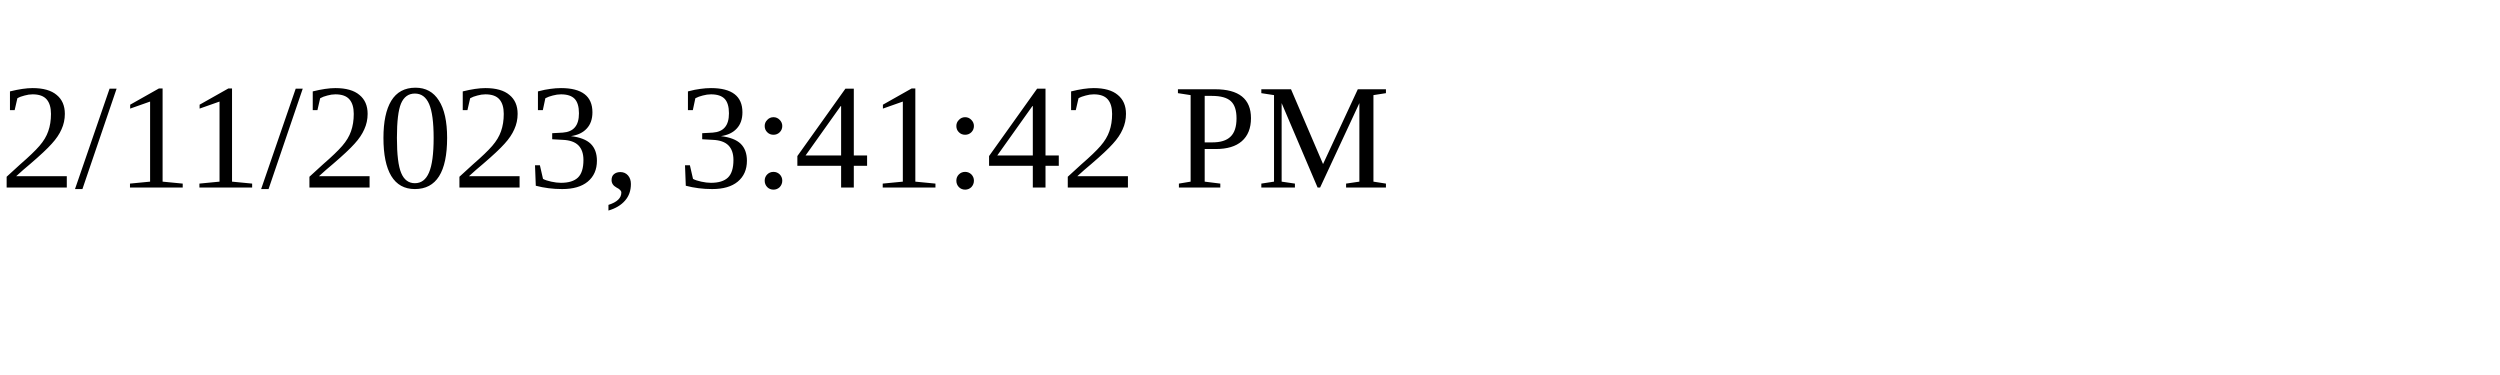
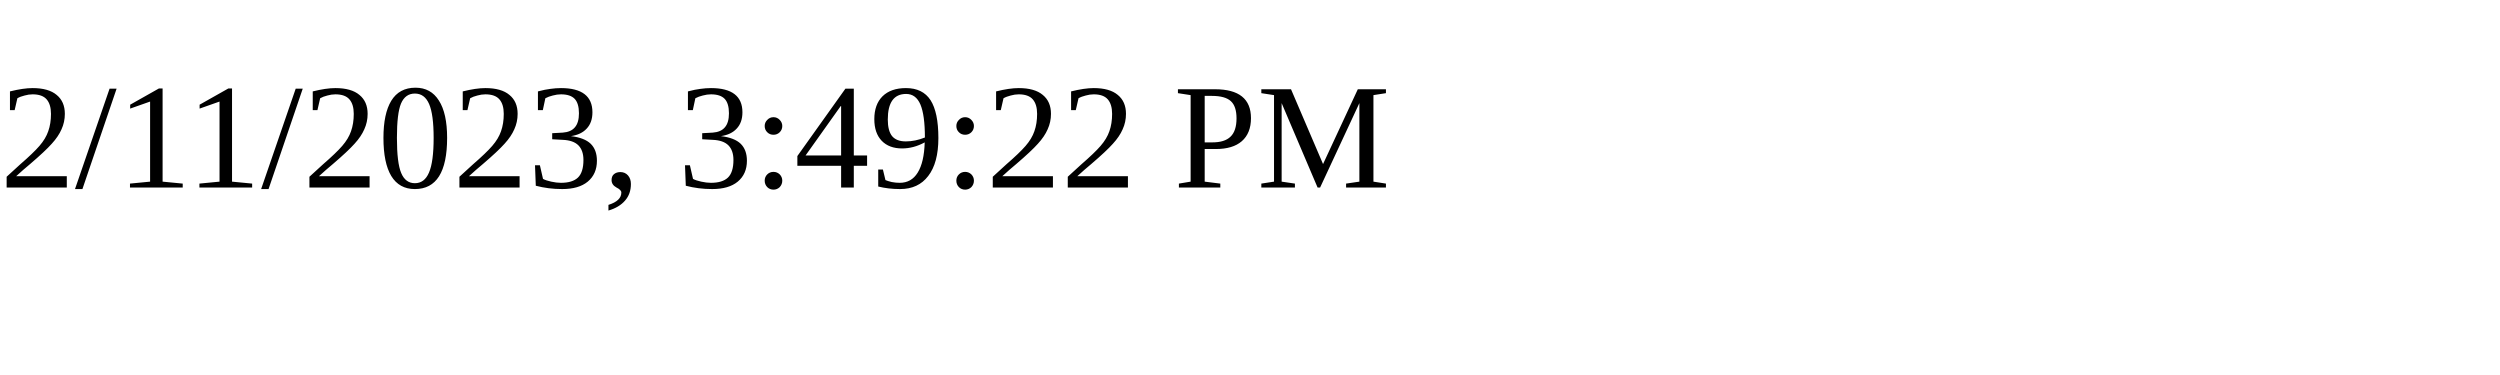
<svg xmlns="http://www.w3.org/2000/svg" height="30" width="200">
-   <text x="0" y="15">2/11/2023, 3:41:42 PM</text>
+   <text x="0" y="15">2/11/2023, 3:49:22 PM</text>
</svg>
